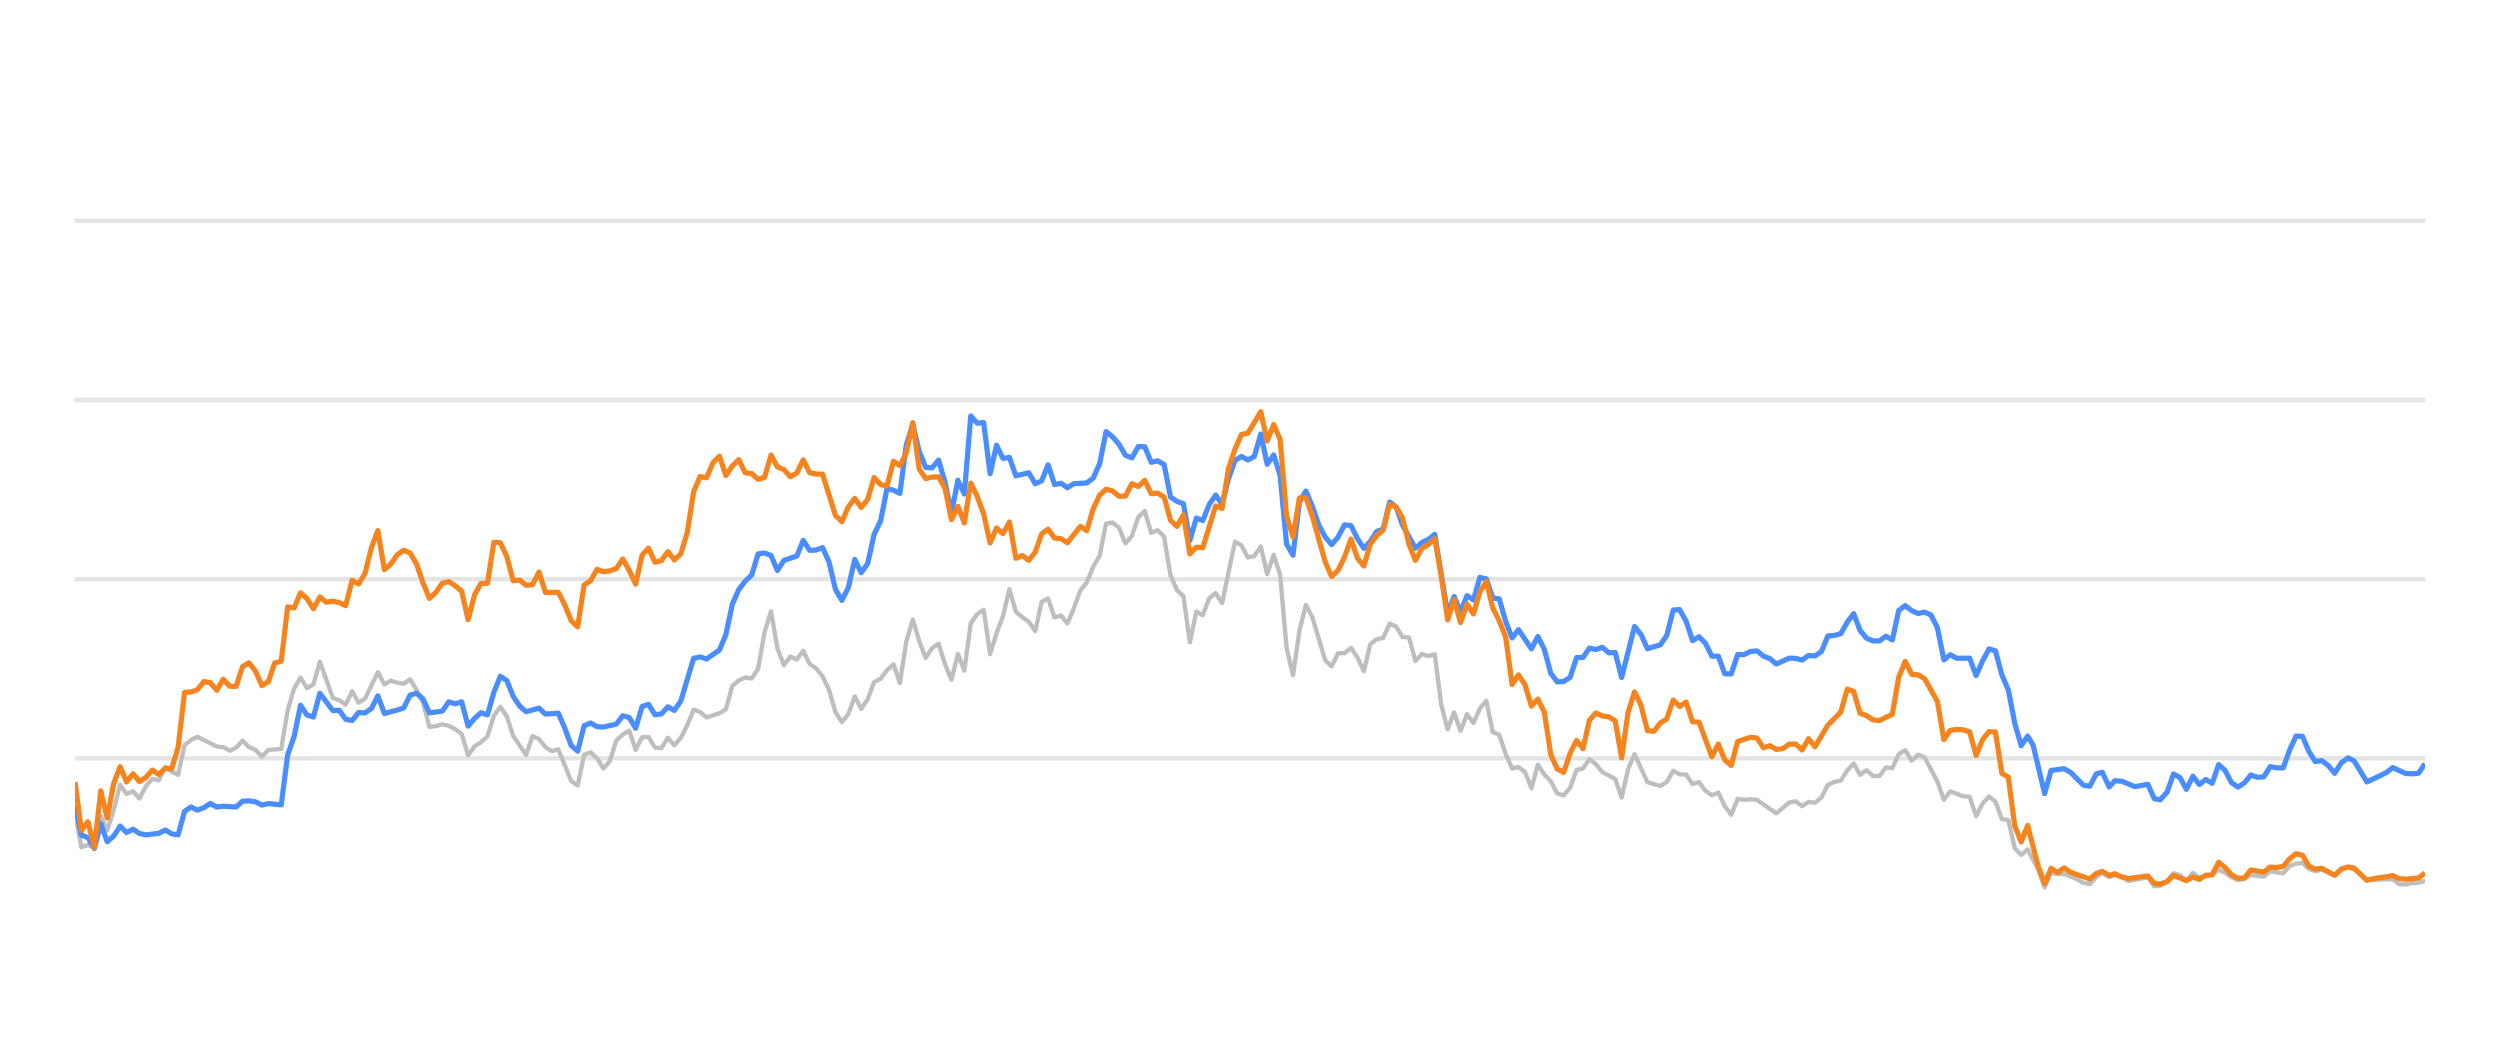
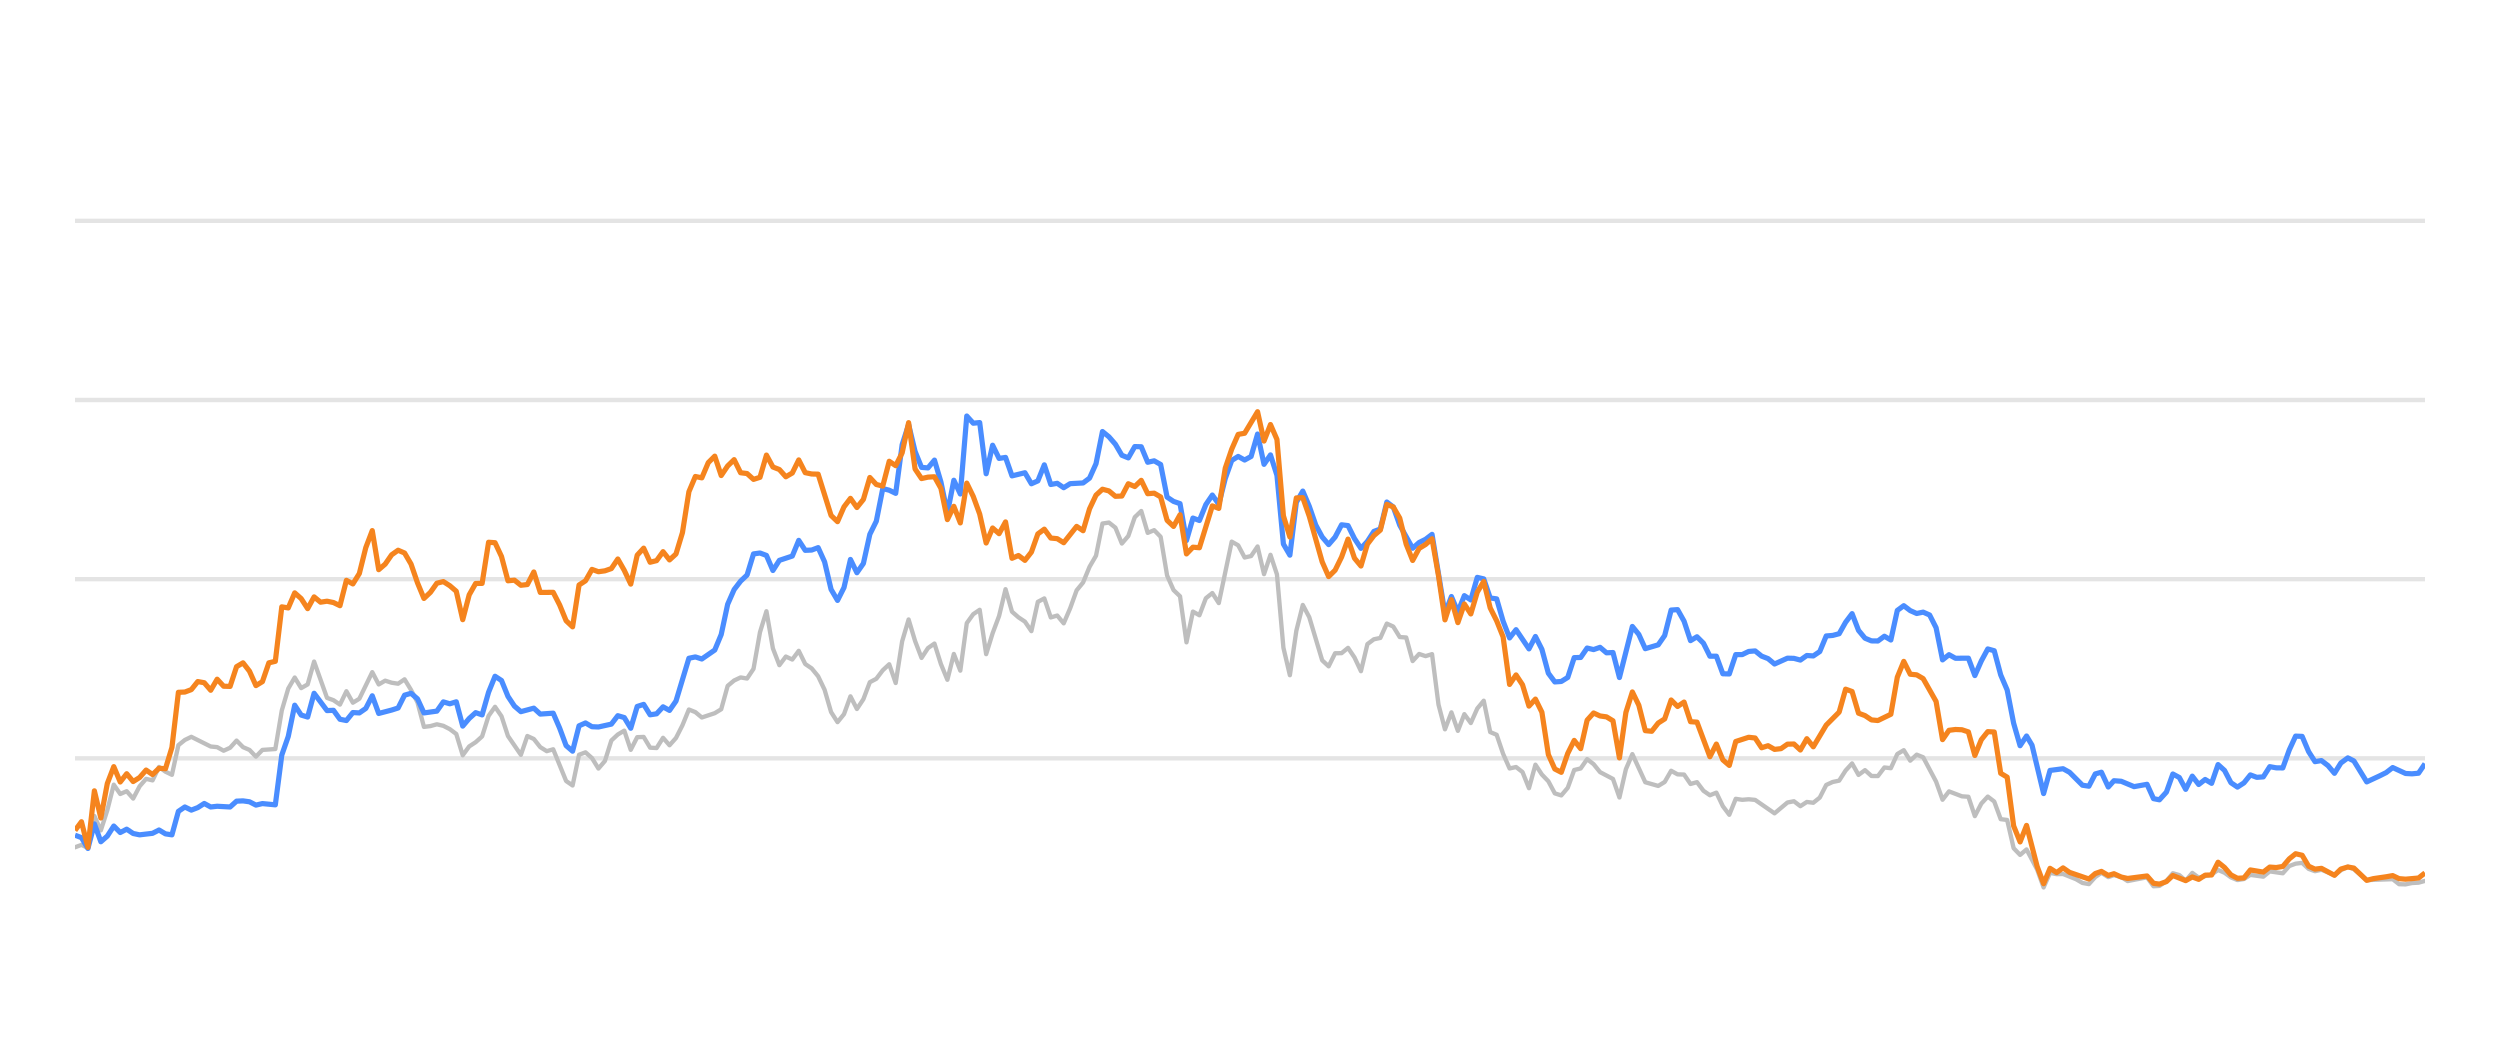
<svg xmlns="http://www.w3.org/2000/svg" width="288pt" height="120pt" viewBox="0 0 288 120" version="1.1">
  <defs>
    <style type="text/css">*{stroke-linejoin: round; stroke-linecap: butt}</style>
  </defs>
  <g id="figure_1">
    <g id="patch_1">
      <path d="M 0 120  L 288 120  L 288 0  L 0 0  L 0 120  z " style="fill: none; opacity: 0" />
    </g>
    <g id="axes_1">
      <g id="patch_2">
        <path d="M 8.64 108  L 279.36 108  L 279.36 4.8  L 8.64 4.8  L 8.64 108  z " style="fill: none" />
      </g>
      <g id="matplotlib.axis_1" />
      <g id="matplotlib.axis_2" />
      <g id="line2d_1">
-         <path d="M 8.64 87.36  L 279.36 87.36  " clip-path="url(#p7f632de488)" style="fill: none; stroke: #b2b2b2; stroke-opacity: 0.35; stroke-width: 0.5; stroke-linecap: square" />
+         <path d="M 8.64 87.36  L 279.36 87.36  " clip-path="url(#p8a5120483b)" style="fill: none; stroke: #b2b2b2; stroke-opacity: 0.35; stroke-width: 0.5; stroke-linecap: square" />
      </g>
      <g id="line2d_2">
-         <path d="M 8.64 66.72  L 279.36 66.72  " clip-path="url(#p7f632de488)" style="fill: none; stroke: #b2b2b2; stroke-opacity: 0.35; stroke-width: 0.5; stroke-linecap: square" />
+         <path d="M 8.64 66.72  L 279.36 66.72  " clip-path="url(#p8a5120483b)" style="fill: none; stroke: #b2b2b2; stroke-opacity: 0.35; stroke-width: 0.5; stroke-linecap: square" />
      </g>
      <g id="line2d_3">
-         <path d="M 8.64 46.08  L 279.36 46.08  " clip-path="url(#p7f632de488)" style="fill: none; stroke: #b2b2b2; stroke-opacity: 0.35; stroke-width: 0.5; stroke-linecap: square" />
+         <path d="M 8.64 46.08  L 279.36 46.08  " clip-path="url(#p8a5120483b)" style="fill: none; stroke: #b2b2b2; stroke-opacity: 0.35; stroke-width: 0.5; stroke-linecap: square" />
      </g>
      <g id="line2d_4">
-         <path d="M 8.64 25.44  L 279.36 25.44  " clip-path="url(#p7f632de488)" style="fill: none; stroke: #b2b2b2; stroke-opacity: 0.35; stroke-width: 0.5; stroke-linecap: square" />
+         <path d="M 8.64 25.44  L 279.36 25.44  " clip-path="url(#p8a5120483b)" style="fill: none; stroke: #b2b2b2; stroke-opacity: 0.35; stroke-width: 0.5; stroke-linecap: square" />
      </g>
      <g id="line2d_5">
-         <path d="M 8.64 93.676  L 9.382 97.608  L 10.125 97.329  L 10.867 97.68  L 11.61 94.006  L 12.352 95.657  L 13.094 93.335  L 13.837 90.394  L 14.579 91.467  L 15.322 91.147  L 16.064 91.994  L 16.806 90.58  L 17.549 89.723  L 18.291 89.899  L 19.033 88.351  L 19.776 88.898  L 20.518 89.259  L 21.261 85.843  L 22.003 85.244  L 22.745 84.883  L 24.973 85.998  L 25.715 86.07  L 26.457 86.483  L 27.2 86.142  L 27.942 85.317  L 28.685 86.07  L 29.427 86.39  L 30.169 87.164  L 30.912 86.39  L 32.396 86.287  L 33.139 81.849  L 33.881 79.321  L 34.624 78.051  L 35.366 79.269  L 36.108 78.846  L 36.851 76.214  L 38.336 80.394  L 39.078 80.662  L 39.82 81.168  L 40.563 79.63  L 41.305 80.951  L 42.048 80.497  L 43.532 77.432  L 44.275 78.846  L 45.017 78.413  L 45.76 78.65  L 46.502 78.763  L 47.244 78.258  L 47.987 79.476  L 48.729 80.92  L 49.471 83.738  L 50.214 83.645  L 50.956 83.438  L 51.699 83.614  L 52.441 83.996  L 53.183 84.553  L 53.926 87.009  L 54.668 85.987  L 55.411 85.502  L 56.153 84.832  L 56.895 82.468  L 57.638 81.426  L 58.38 82.51  L 59.123 84.79  L 60.607 86.958  L 61.35 84.79  L 62.092 85.131  L 62.834 86.07  L 63.577 86.534  L 64.319 86.318  L 65.804 89.971  L 66.546 90.487  L 67.289 86.947  L 68.031 86.669  L 68.774 87.329  L 69.516 88.536  L 70.258 87.67  L 71.001 85.306  L 71.743 84.615  L 72.486 84.171  L 73.228 86.38  L 73.97 84.924  L 74.713 84.894  L 75.455 86.132  L 76.198 86.173  L 76.94 84.997  L 77.682 85.853  L 78.425 85.017  L 79.167 83.552  L 79.909 81.736  L 80.652 82.035  L 81.394 82.654  L 82.879 82.159  L 83.621 81.705  L 84.364 79.011  L 85.106 78.392  L 85.849 78.041  L 86.591 78.165  L 87.333 77.05  L 88.076 72.829  L 88.818 70.415  L 89.561 74.697  L 90.303 76.627  L 91.045 75.636  L 91.788 75.977  L 92.53 74.976  L 93.272 76.493  L 94.015 76.999  L 94.757 77.907  L 95.5 79.465  L 96.242 82.025  L 96.984 83.191  L 97.727 82.272  L 98.469 80.219  L 99.212 81.674  L 99.954 80.549  L 100.696 78.588  L 101.439 78.196  L 102.181 77.215  L 102.924 76.524  L 103.666 78.681  L 104.408 73.882  L 105.151 71.364  L 105.893 73.841  L 106.636 75.791  L 107.378 74.656  L 108.12 74.14  L 108.863 76.503  L 109.605 78.309  L 110.347 75.337  L 111.09 77.257  L 111.832 71.787  L 112.575 70.755  L 113.317 70.249  L 114.059 75.358  L 114.802 72.953  L 115.544 70.962  L 116.287 67.876  L 117.029 70.466  L 117.771 71.116  L 118.514 71.612  L 119.256 72.706  L 119.999 69.331  L 120.741 68.939  L 121.483 71.127  L 122.226 70.91  L 122.968 71.808  L 123.711 70.074  L 124.453 68.01  L 125.195 67.102  L 125.938 65.296  L 126.68 64.016  L 127.422 60.311  L 128.165 60.198  L 128.907 60.786  L 129.65 62.613  L 130.392 61.746  L 131.134 59.579  L 131.877 58.866  L 132.619 61.385  L 133.362 61.075  L 134.104 61.839  L 134.846 66.297  L 135.589 67.979  L 136.331 68.691  L 137.074 73.996  L 137.816 70.456  L 138.558 70.879  L 139.301 68.918  L 140.043 68.32  L 140.785 69.475  L 142.27 62.396  L 143.013 62.819  L 143.755 64.223  L 144.497 64.057  L 145.24 62.953  L 145.982 66.142  L 146.725 63.913  L 147.467 66.173  L 148.209 74.615  L 148.952 77.783  L 149.694 72.664  L 150.437 69.692  L 151.179 71.096  L 152.664 76.07  L 153.406 76.761  L 154.149 75.255  L 154.891 75.244  L 155.633 74.635  L 156.376 75.74  L 157.118 77.319  L 157.86 74.202  L 158.603 73.645  L 159.345 73.49  L 160.088 71.839  L 160.83 72.179  L 161.572 73.387  L 162.315 73.438  L 163.057 76.152  L 163.8 75.337  L 164.542 75.585  L 165.284 75.358  L 166.027 81.168  L 166.769 84.016  L 167.512 82.066  L 168.254 84.192  L 168.996 82.272  L 169.739 83.294  L 170.481 81.622  L 171.223 80.724  L 171.966 84.336  L 172.708 84.646  L 173.451 86.844  L 174.193 88.526  L 174.935 88.361  L 175.678 88.939  L 176.42 90.797  L 177.163 88.093  L 177.905 89.228  L 178.647 90.002  L 179.39 91.395  L 180.132 91.632  L 180.875 90.755  L 181.617 88.702  L 182.359 88.526  L 183.102 87.453  L 183.844 88.031  L 184.587 88.949  L 186.071 89.734  L 186.814 91.87  L 187.556 88.609  L 188.298 86.875  L 189.783 90.115  L 191.268 90.539  L 192.01 90.084  L 192.753 88.794  L 193.495 89.207  L 194.238 89.228  L 194.98 90.312  L 195.722 90.105  L 196.465 91.096  L 197.207 91.612  L 197.95 91.313  L 198.692 92.871  L 199.434 93.862  L 200.177 92.025  L 200.919 92.138  L 201.661 92.076  L 202.404 92.148  L 204.631 93.696  L 206.116 92.448  L 206.858 92.303  L 207.601 92.871  L 208.343 92.386  L 209.085 92.479  L 209.828 91.88  L 210.57 90.425  L 211.313 90.084  L 212.055 89.93  L 212.797 88.764  L 213.54 87.948  L 214.282 89.269  L 215.025 88.722  L 215.767 89.393  L 216.509 89.403  L 217.252 88.413  L 217.994 88.495  L 218.736 86.865  L 219.479 86.421  L 220.221 87.628  L 220.964 86.937  L 221.706 87.236  L 223.191 90.043  L 223.933 92.128  L 224.676 91.168  L 226.16 91.736  L 226.903 91.787  L 227.645 94.016  L 228.388 92.572  L 229.13 91.767  L 229.872 92.334  L 230.615 94.367  L 231.357 94.46  L 232.099 97.711  L 232.842 98.485  L 233.584 97.855  L 234.801 100.167  L 235.543 102.231  L 236.282 100.549  L 237.042 100.704  L 237.778 100.683  L 239.265 101.282  L 240.005 101.715  L 240.747 101.849  L 241.481 101.034  L 242.184 100.549  L 242.974 101.044  L 243.623 100.817  L 244.457 101.034  L 245.199 101.498  L 247.426 101.065  L 248.17 102.097  L 248.85 102.056  L 249.652 101.498  L 250.392 100.601  L 251.133 100.807  L 251.866 101.457  L 252.625 100.559  L 253.36 101.106  L 254.843 100.745  L 255.587 100.219  L 256.329 100.539  L 257.065 101.075  L 257.815 101.385  L 258.559 101.261  L 259.297 100.786  L 260.784 100.993  L 261.525 100.384  L 263.023 100.601  L 263.768 99.765  L 264.497 99.496  L 265.245 99.403  L 265.988 100.095  L 266.723 100.363  L 267.461 100.198  L 268.959 100.797  L 269.694 100.26  L 270.492 99.837  L 271.188 100.136  L 272.667 101.385  L 275.65 101.282  L 276.383 101.86  L 277.126 101.88  L 277.862 101.725  L 278.616 101.684  L 279.36 101.478  L 279.36 101.478  " clip-path="url(#p7f632de488)" style="fill: none; stroke: #bebebe; stroke-width: 0.5; stroke-linecap: round" />
+         <path d="M 8.64 97.608  L 9.384 97.329  L 10.129 97.68  L 10.873 94.006  L 11.618 95.657  L 12.362 93.335  L 13.107 90.394  L 13.851 91.467  L 14.595 91.147  L 15.34 91.994  L 16.084 90.58  L 16.829 89.723  L 17.573 89.899  L 18.318 88.351  L 19.062 88.898  L 19.806 89.259  L 20.551 85.843  L 21.295 85.244  L 22.04 84.883  L 24.273 85.998  L 25.017 86.07  L 25.762 86.483  L 26.506 86.142  L 27.251 85.317  L 27.995 86.07  L 28.74 86.39  L 29.484 87.164  L 30.229 86.39  L 31.717 86.287  L 32.462 81.849  L 33.206 79.321  L 33.951 78.051  L 34.695 79.269  L 35.44 78.846  L 36.184 76.214  L 37.673 80.394  L 38.417 80.662  L 39.162 81.168  L 39.906 79.63  L 40.651 80.951  L 41.395 80.497  L 42.884 77.432  L 43.628 78.846  L 44.373 78.413  L 45.117 78.65  L 45.862 78.763  L 46.606 78.258  L 47.35 79.476  L 48.095 80.92  L 48.839 83.738  L 49.584 83.645  L 50.328 83.438  L 51.073 83.614  L 51.817 83.996  L 52.561 84.553  L 53.306 87.009  L 54.05 85.987  L 54.795 85.502  L 55.539 84.832  L 56.284 82.468  L 57.028 81.426  L 57.772 82.51  L 58.517 84.79  L 60.006 86.958  L 60.75 84.79  L 61.495 85.131  L 62.239 86.07  L 62.984 86.534  L 63.728 86.318  L 65.217 89.971  L 65.961 90.487  L 66.706 86.947  L 67.45 86.669  L 68.195 87.329  L 68.939 88.536  L 69.683 87.67  L 70.428 85.306  L 71.172 84.615  L 71.917 84.171  L 72.661 86.38  L 73.406 84.924  L 74.15 84.894  L 74.894 86.132  L 75.639 86.173  L 76.383 84.997  L 77.128 85.853  L 77.872 85.017  L 78.617 83.552  L 79.361 81.736  L 80.105 82.035  L 80.85 82.654  L 82.339 82.159  L 83.083 81.705  L 83.828 79.011  L 84.572 78.392  L 85.316 78.041  L 86.061 78.165  L 86.805 77.05  L 87.55 72.829  L 88.294 70.415  L 89.039 74.697  L 89.783 76.627  L 90.527 75.636  L 91.272 75.977  L 92.016 74.976  L 92.761 76.493  L 93.505 76.999  L 94.25 77.907  L 94.994 79.465  L 95.739 82.025  L 96.483 83.191  L 97.227 82.272  L 97.972 80.219  L 98.716 81.674  L 99.461 80.549  L 100.205 78.588  L 100.95 78.196  L 101.694 77.215  L 102.438 76.524  L 103.183 78.681  L 103.927 73.882  L 104.672 71.364  L 105.416 73.841  L 106.161 75.791  L 106.905 74.656  L 107.649 74.14  L 108.394 76.503  L 109.138 78.309  L 109.883 75.337  L 110.627 77.257  L 111.372 71.787  L 112.116 70.755  L 112.86 70.249  L 113.605 75.358  L 114.349 72.953  L 115.094 70.962  L 115.838 67.876  L 116.583 70.466  L 117.327 71.116  L 118.071 71.612  L 118.816 72.706  L 119.56 69.331  L 120.305 68.939  L 121.049 71.127  L 121.794 70.91  L 122.538 71.808  L 123.282 70.074  L 124.027 68.01  L 124.771 67.102  L 125.516 65.296  L 126.26 64.016  L 127.005 60.311  L 127.749 60.198  L 128.494 60.786  L 129.238 62.613  L 129.982 61.746  L 130.727 59.579  L 131.471 58.866  L 132.216 61.385  L 132.96 61.075  L 133.705 61.839  L 134.449 66.297  L 135.193 67.979  L 135.938 68.691  L 136.682 73.996  L 137.427 70.456  L 138.171 70.879  L 138.916 68.918  L 139.66 68.32  L 140.404 69.475  L 141.893 62.396  L 142.638 62.819  L 143.382 64.223  L 144.127 64.057  L 144.871 62.953  L 145.615 66.142  L 146.36 63.913  L 147.104 66.173  L 147.849 74.615  L 148.593 77.783  L 149.338 72.664  L 150.082 69.692  L 150.826 71.096  L 152.315 76.07  L 153.06 76.761  L 153.804 75.255  L 154.549 75.244  L 155.293 74.635  L 156.037 75.74  L 156.782 77.319  L 157.526 74.202  L 158.271 73.645  L 159.015 73.49  L 159.76 71.839  L 160.504 72.179  L 161.249 73.387  L 161.993 73.438  L 162.737 76.152  L 163.482 75.337  L 164.226 75.585  L 164.971 75.358  L 165.715 81.168  L 166.46 84.016  L 167.204 82.066  L 167.948 84.192  L 168.693 82.272  L 169.437 83.294  L 170.182 81.622  L 170.926 80.724  L 171.671 84.336  L 172.415 84.646  L 173.159 86.844  L 173.904 88.526  L 174.648 88.361  L 175.393 88.939  L 176.137 90.797  L 176.882 88.093  L 177.626 89.228  L 178.37 90.002  L 179.115 91.395  L 179.859 91.632  L 180.604 90.755  L 181.348 88.702  L 182.093 88.526  L 182.837 87.453  L 183.581 88.031  L 184.326 88.949  L 185.815 89.734  L 186.559 91.87  L 187.304 88.609  L 188.048 86.875  L 189.537 90.115  L 191.026 90.539  L 191.77 90.084  L 192.515 88.794  L 193.259 89.207  L 194.004 89.228  L 194.748 90.312  L 195.492 90.105  L 196.237 91.096  L 196.981 91.612  L 197.726 91.313  L 198.47 92.871  L 199.215 93.862  L 199.959 92.025  L 200.703 92.138  L 201.448 92.076  L 202.192 92.148  L 204.426 93.696  L 205.914 92.448  L 206.659 92.303  L 207.403 92.871  L 208.148 92.386  L 208.892 92.479  L 209.637 91.88  L 210.381 90.425  L 211.125 90.084  L 211.87 89.93  L 212.614 88.764  L 213.359 87.948  L 214.103 89.269  L 214.848 88.722  L 215.592 89.393  L 216.336 89.403  L 217.081 88.413  L 217.825 88.495  L 218.57 86.865  L 219.314 86.421  L 220.059 87.628  L 220.803 86.937  L 221.547 87.236  L 223.036 90.043  L 223.781 92.128  L 224.525 91.168  L 226.014 91.736  L 226.759 91.787  L 227.503 94.016  L 228.247 92.572  L 228.992 91.767  L 229.736 92.334  L 230.481 94.367  L 231.225 94.46  L 231.97 97.711  L 232.714 98.485  L 233.458 97.855  L 234.678 100.167  L 235.423 102.231  L 236.164 100.549  L 236.925 100.704  L 237.663 100.683  L 239.155 101.282  L 239.897 101.715  L 240.641 101.849  L 241.376 101.034  L 242.082 100.549  L 242.874 101.044  L 243.525 100.817  L 244.362 101.034  L 245.105 101.498  L 247.338 101.065  L 248.085 102.097  L 248.766 102.056  L 249.571 101.498  L 250.312 100.601  L 251.055 100.807  L 251.791 101.457  L 252.552 100.559  L 253.289 101.106  L 254.775 100.745  L 255.521 100.219  L 256.265 100.539  L 257.004 101.075  L 257.756 101.385  L 258.502 101.261  L 259.242 100.786  L 260.733 100.993  L 261.476 100.384  L 262.979 100.601  L 263.725 99.765  L 264.456 99.496  L 265.207 99.403  L 265.951 100.095  L 266.688 100.363  L 267.428 100.198  L 268.93 100.797  L 269.668 100.26  L 270.468 99.837  L 271.166 100.136  L 272.648 101.385  L 275.64 101.282  L 276.375 101.86  L 277.12 101.88  L 277.858 101.725  L 278.614 101.684  L 279.36 101.478  L 279.36 101.478  " clip-path="url(#p8a5120483b)" style="fill: none; stroke: #bebebe; stroke-width: 0.5; stroke-linecap: round" />
      </g>
      <g id="line2d_6">
-         <path d="M 8.64 92.726  L 9.382 96.215  L 10.125 96.493  L 10.867 97.742  L 11.61 94.914  L 12.352 96.968  L 13.094 96.318  L 13.837 95.162  L 14.579 95.905  L 15.322 95.523  L 16.064 96.018  L 16.806 96.173  L 18.291 95.998  L 19.033 95.616  L 19.776 96.06  L 20.518 96.173  L 21.261 93.469  L 22.003 92.964  L 22.745 93.325  L 23.488 93.036  L 24.23 92.561  L 24.973 92.964  L 25.715 92.881  L 27.2 92.964  L 27.942 92.293  L 28.685 92.262  L 29.427 92.365  L 30.169 92.747  L 30.912 92.572  L 32.396 92.716  L 33.139 86.978  L 33.881 84.842  L 34.624 81.24  L 35.366 82.375  L 36.108 82.602  L 36.851 79.868  L 38.336 81.859  L 39.078 81.828  L 39.82 82.86  L 40.563 83.005  L 41.305 82.086  L 42.048 82.128  L 42.79 81.612  L 43.532 80.157  L 44.275 82.19  L 45.76 81.798  L 46.502 81.56  L 47.244 80.084  L 47.987 79.868  L 48.729 80.508  L 49.471 82.128  L 50.956 81.921  L 51.699 80.858  L 52.441 81.075  L 53.183 80.848  L 53.926 83.645  L 54.668 82.768  L 55.411 82.097  L 56.153 82.355  L 56.895 79.744  L 57.638 77.907  L 58.38 78.392  L 59.123 80.219  L 59.865 81.343  L 60.607 81.983  L 62.092 81.581  L 62.834 82.262  L 64.319 82.159  L 65.062 83.882  L 65.804 85.895  L 66.546 86.534  L 67.289 83.614  L 68.031 83.284  L 68.774 83.717  L 69.516 83.748  L 71.001 83.418  L 71.743 82.448  L 72.486 82.664  L 73.228 83.892  L 73.97 81.385  L 74.713 81.147  L 75.455 82.344  L 76.198 82.231  L 76.94 81.426  L 77.682 81.839  L 78.425 80.766  L 79.909 75.833  L 80.652 75.678  L 81.394 75.915  L 82.879 74.883  L 83.621 73.098  L 84.364 69.61  L 85.106 67.917  L 85.849 66.947  L 86.591 66.245  L 87.333 63.81  L 88.076 63.707  L 88.818 63.985  L 89.561 65.719  L 90.303 64.553  L 91.788 64.057  L 92.53 62.251  L 93.272 63.397  L 94.015 63.366  L 94.757 63.087  L 95.5 64.728  L 96.242 67.896  L 96.984 69.166  L 97.727 67.69  L 98.469 64.45  L 99.212 65.977  L 99.954 64.914  L 100.696 61.55  L 101.439 60.043  L 102.181 56.286  L 102.924 56.472  L 103.666 56.833  L 104.408 51.23  L 105.151 48.897  L 105.893 52.004  L 106.636 53.841  L 107.378 53.903  L 108.12 53.005  L 108.863 55.523  L 109.605 59.124  L 110.347 55.327  L 111.09 56.906  L 111.832 47.927  L 112.575 48.753  L 113.317 48.681  L 114.059 54.573  L 114.802 51.292  L 115.544 52.809  L 116.287 52.695  L 117.029 54.821  L 118.514 54.46  L 119.256 55.729  L 119.999 55.399  L 120.741 53.552  L 121.483 55.812  L 122.226 55.678  L 122.968 56.183  L 123.711 55.719  L 125.195 55.636  L 125.938 55.079  L 126.68 53.418  L 127.422 49.713  L 128.165 50.322  L 128.907 51.178  L 129.65 52.447  L 130.392 52.747  L 131.134 51.446  L 131.877 51.467  L 132.619 53.252  L 133.362 53.087  L 134.104 53.51  L 134.846 57.267  L 135.589 57.762  L 136.331 58.02  L 137.074 62.262  L 137.816 59.682  L 138.558 59.96  L 139.301 58.123  L 140.043 57.03  L 140.785 58.092  L 141.528 55.131  L 142.27 53.046  L 143.013 52.582  L 143.755 52.994  L 144.497 52.582  L 145.24 50.002  L 145.982 53.49  L 146.725 52.406  L 147.467 54.759  L 148.209 62.675  L 148.952 63.954  L 149.694 57.865  L 150.437 56.575  L 151.179 58.32  L 151.921 60.476  L 152.664 61.859  L 153.406 62.736  L 154.149 61.87  L 154.891 60.456  L 155.633 60.549  L 156.376 62.045  L 157.118 63.17  L 157.86 62.365  L 158.603 61.219  L 159.345 60.941  L 160.088 57.834  L 160.83 58.402  L 161.572 60.497  L 163.057 63.16  L 163.8 62.499  L 164.542 62.128  L 165.284 61.56  L 166.769 70.662  L 167.512 68.722  L 168.254 70.487  L 168.996 68.619  L 169.739 69.114  L 170.481 66.514  L 171.223 66.689  L 171.966 68.887  L 172.708 68.99  L 173.451 71.57  L 174.193 73.49  L 174.935 72.54  L 176.42 74.749  L 177.163 73.325  L 177.905 74.801  L 178.647 77.556  L 179.39 78.557  L 180.132 78.505  L 180.875 78.041  L 181.617 75.76  L 182.359 75.74  L 183.102 74.656  L 183.844 74.832  L 184.587 74.574  L 185.329 75.203  L 186.071 75.172  L 186.814 78.051  L 188.298 72.169  L 189.041 73.087  L 189.783 74.728  L 191.268 74.285  L 192.01 73.211  L 192.753 70.28  L 193.495 70.229  L 194.238 71.56  L 194.98 73.8  L 195.722 73.356  L 196.465 74.099  L 197.207 75.595  L 197.95 75.595  L 198.692 77.618  L 199.434 77.639  L 200.177 75.409  L 200.919 75.409  L 201.661 75.048  L 202.404 74.986  L 203.146 75.585  L 203.889 75.874  L 204.631 76.493  L 206.116 75.822  L 206.858 75.843  L 207.601 76.039  L 208.343 75.513  L 209.085 75.564  L 209.828 75.059  L 210.57 73.263  L 211.313 73.201  L 212.055 73.005  L 212.797 71.684  L 213.54 70.693  L 214.282 72.623  L 215.025 73.521  L 215.767 73.83  L 216.509 73.841  L 217.252 73.294  L 217.994 73.727  L 218.736 70.322  L 219.479 69.775  L 220.221 70.342  L 220.964 70.673  L 221.706 70.518  L 222.448 70.848  L 223.191 72.313  L 223.933 76.018  L 224.676 75.42  L 225.418 75.833  L 226.903 75.822  L 227.645 77.824  L 228.388 76.142  L 229.13 74.759  L 229.872 74.966  L 230.615 77.752  L 231.357 79.486  L 232.099 83.315  L 232.842 85.905  L 233.584 84.79  L 234.211 85.843  L 235.543 91.416  L 236.282 88.753  L 237.778 88.557  L 238.524 88.97  L 240.005 90.456  L 240.747 90.57  L 241.481 89.156  L 242.184 88.96  L 242.974 90.662  L 243.623 89.94  L 244.457 90.002  L 245.937 90.621  L 247.426 90.353  L 248.17 92.004  L 248.85 92.138  L 249.652 91.251  L 250.392 89.166  L 251.133 89.568  L 251.866 90.931  L 252.625 89.414  L 253.36 90.373  L 254.104 89.796  L 254.843 90.239  L 255.587 88.082  L 256.329 88.753  L 257.065 90.167  L 257.815 90.673  L 258.559 90.188  L 259.297 89.269  L 260.039 89.548  L 260.784 89.496  L 261.525 88.32  L 262.267 88.454  L 263.023 88.464  L 263.768 86.39  L 264.497 84.801  L 265.245 84.832  L 265.988 86.586  L 266.723 87.742  L 267.461 87.618  L 268.215 88.196  L 268.959 89.083  L 269.694 87.897  L 270.492 87.308  L 271.188 87.659  L 272.667 90.074  L 274.164 89.372  L 274.901 89.001  L 275.65 88.423  L 277.126 89.104  L 277.862 89.145  L 278.616 89.073  L 279.36 87.979  L 279.36 87.979  " clip-path="url(#p7f632de488)" style="fill: none; stroke: #4a8dff; stroke-width: 0.6" />
+         <path d="M 8.64 96.215  L 9.384 96.493  L 10.129 97.742  L 10.873 94.914  L 11.618 96.968  L 12.362 96.318  L 13.107 95.162  L 13.851 95.905  L 14.595 95.523  L 15.34 96.018  L 16.084 96.173  L 17.573 95.998  L 18.318 95.616  L 19.062 96.06  L 19.806 96.173  L 20.551 93.469  L 21.295 92.964  L 22.04 93.325  L 22.784 93.036  L 23.529 92.561  L 24.273 92.964  L 25.017 92.881  L 26.506 92.964  L 27.251 92.293  L 27.995 92.262  L 28.74 92.365  L 29.484 92.747  L 30.229 92.572  L 31.717 92.716  L 32.462 86.978  L 33.206 84.842  L 33.951 81.24  L 34.695 82.375  L 35.44 82.602  L 36.184 79.868  L 37.673 81.859  L 38.417 81.828  L 39.162 82.86  L 39.906 83.005  L 40.651 82.086  L 41.395 82.128  L 42.139 81.612  L 42.884 80.157  L 43.628 82.19  L 45.117 81.798  L 45.862 81.56  L 46.606 80.084  L 47.35 79.868  L 48.095 80.508  L 48.839 82.128  L 50.328 81.921  L 51.073 80.858  L 51.817 81.075  L 52.561 80.848  L 53.306 83.645  L 54.05 82.768  L 54.795 82.097  L 55.539 82.355  L 56.284 79.744  L 57.028 77.907  L 57.772 78.392  L 58.517 80.219  L 59.261 81.343  L 60.006 81.983  L 61.495 81.581  L 62.239 82.262  L 63.728 82.159  L 64.472 83.882  L 65.217 85.895  L 65.961 86.534  L 66.706 83.614  L 67.45 83.284  L 68.195 83.717  L 68.939 83.748  L 70.428 83.418  L 71.172 82.448  L 71.917 82.664  L 72.661 83.892  L 73.406 81.385  L 74.15 81.147  L 74.894 82.344  L 75.639 82.231  L 76.383 81.426  L 77.128 81.839  L 77.872 80.766  L 79.361 75.833  L 80.105 75.678  L 80.85 75.915  L 82.339 74.883  L 83.083 73.098  L 83.828 69.61  L 84.572 67.917  L 85.316 66.947  L 86.061 66.245  L 86.805 63.81  L 87.55 63.707  L 88.294 63.985  L 89.039 65.719  L 89.783 64.553  L 91.272 64.057  L 92.016 62.251  L 92.761 63.397  L 93.505 63.366  L 94.25 63.087  L 94.994 64.728  L 95.739 67.896  L 96.483 69.166  L 97.227 67.69  L 97.972 64.45  L 98.716 65.977  L 99.461 64.914  L 100.205 61.55  L 100.95 60.043  L 101.694 56.286  L 102.438 56.472  L 103.183 56.833  L 103.927 51.23  L 104.672 48.897  L 105.416 52.004  L 106.161 53.841  L 106.905 53.903  L 107.649 53.005  L 108.394 55.523  L 109.138 59.124  L 109.883 55.327  L 110.627 56.906  L 111.372 47.927  L 112.116 48.753  L 112.86 48.681  L 113.605 54.573  L 114.349 51.292  L 115.094 52.809  L 115.838 52.695  L 116.583 54.821  L 118.071 54.46  L 118.816 55.729  L 119.56 55.399  L 120.305 53.552  L 121.049 55.812  L 121.794 55.678  L 122.538 56.183  L 123.282 55.719  L 124.771 55.636  L 125.516 55.079  L 126.26 53.418  L 127.005 49.713  L 127.749 50.322  L 128.494 51.178  L 129.238 52.447  L 129.982 52.747  L 130.727 51.446  L 131.471 51.467  L 132.216 53.252  L 132.96 53.087  L 133.705 53.51  L 134.449 57.267  L 135.193 57.762  L 135.938 58.02  L 136.682 62.262  L 137.427 59.682  L 138.171 59.96  L 138.916 58.123  L 139.66 57.03  L 140.404 58.092  L 141.149 55.131  L 141.893 53.046  L 142.638 52.582  L 143.382 52.994  L 144.127 52.582  L 144.871 50.002  L 145.615 53.49  L 146.36 52.406  L 147.104 54.759  L 147.849 62.675  L 148.593 63.954  L 149.338 57.865  L 150.082 56.575  L 150.826 58.32  L 151.571 60.476  L 152.315 61.859  L 153.06 62.736  L 153.804 61.87  L 154.549 60.456  L 155.293 60.549  L 156.037 62.045  L 156.782 63.17  L 157.526 62.365  L 158.271 61.219  L 159.015 60.941  L 159.76 57.834  L 160.504 58.402  L 161.249 60.497  L 162.737 63.16  L 163.482 62.499  L 164.226 62.128  L 164.971 61.56  L 166.46 70.662  L 167.204 68.722  L 167.948 70.487  L 168.693 68.619  L 169.437 69.114  L 170.182 66.514  L 170.926 66.689  L 171.671 68.887  L 172.415 68.99  L 173.159 71.57  L 173.904 73.49  L 174.648 72.54  L 176.137 74.749  L 176.882 73.325  L 177.626 74.801  L 178.37 77.556  L 179.115 78.557  L 179.859 78.505  L 180.604 78.041  L 181.348 75.76  L 182.093 75.74  L 182.837 74.656  L 183.581 74.832  L 184.326 74.574  L 185.07 75.203  L 185.815 75.172  L 186.559 78.051  L 188.048 72.169  L 188.792 73.087  L 189.537 74.728  L 191.026 74.285  L 191.77 73.211  L 192.515 70.28  L 193.259 70.229  L 194.004 71.56  L 194.748 73.8  L 195.492 73.356  L 196.237 74.099  L 196.981 75.595  L 197.726 75.595  L 198.47 77.618  L 199.215 77.639  L 199.959 75.409  L 200.703 75.409  L 201.448 75.048  L 202.192 74.986  L 202.937 75.585  L 203.681 75.874  L 204.426 76.493  L 205.914 75.822  L 206.659 75.843  L 207.403 76.039  L 208.148 75.513  L 208.892 75.564  L 209.637 75.059  L 210.381 73.263  L 211.125 73.201  L 211.87 73.005  L 212.614 71.684  L 213.359 70.693  L 214.103 72.623  L 214.848 73.521  L 215.592 73.83  L 216.336 73.841  L 217.081 73.294  L 217.825 73.727  L 218.57 70.322  L 219.314 69.775  L 220.059 70.342  L 220.803 70.673  L 221.547 70.518  L 222.292 70.848  L 223.036 72.313  L 223.781 76.018  L 224.525 75.42  L 225.27 75.833  L 226.759 75.822  L 227.503 77.824  L 228.247 76.142  L 228.992 74.759  L 229.736 74.966  L 230.481 77.752  L 231.225 79.486  L 231.97 83.315  L 232.714 85.905  L 233.458 84.79  L 234.087 85.843  L 235.423 91.416  L 236.164 88.753  L 237.663 88.557  L 238.412 88.97  L 239.897 90.456  L 240.641 90.57  L 241.376 89.156  L 242.082 88.96  L 242.874 90.662  L 243.525 89.94  L 244.362 90.002  L 245.845 90.621  L 247.338 90.353  L 248.085 92.004  L 248.766 92.138  L 249.571 91.251  L 250.312 89.166  L 251.055 89.568  L 251.791 90.931  L 252.552 89.414  L 253.289 90.373  L 254.035 89.796  L 254.775 90.239  L 255.521 88.082  L 256.265 88.753  L 257.004 90.167  L 257.756 90.673  L 258.502 90.188  L 259.242 89.269  L 259.986 89.548  L 260.733 89.496  L 261.476 88.32  L 262.22 88.454  L 262.979 88.464  L 263.725 86.39  L 264.456 84.801  L 265.207 84.832  L 265.951 86.586  L 266.688 87.742  L 267.428 87.618  L 268.184 88.196  L 268.93 89.083  L 269.668 87.897  L 270.468 87.308  L 271.166 87.659  L 272.648 90.074  L 274.149 89.372  L 274.889 89.001  L 275.64 88.423  L 277.12 89.104  L 277.858 89.145  L 278.614 89.073  L 279.36 87.979  L 279.36 87.979  " clip-path="url(#p8a5120483b)" style="fill: none; stroke: #4a8dff; stroke-width: 0.6" />
      </g>
      <g id="line2d_7">
-         <path d="M 8.64 90.095  L 9.382 95.668  L 10.125 94.667  L 10.867 97.618  L 11.61 91.106  L 12.352 94.233  L 13.094 90.26  L 13.837 88.32  L 14.579 90.084  L 15.322 89.135  L 16.064 90.033  L 16.806 89.568  L 17.549 88.712  L 18.291 89.228  L 19.033 88.506  L 19.776 88.557  L 20.518 86.101  L 21.261 79.754  L 22.003 79.723  L 22.745 79.445  L 23.488 78.516  L 24.23 78.65  L 24.973 79.517  L 25.715 78.247  L 26.457 79.052  L 27.2 79.073  L 27.942 76.803  L 28.685 76.359  L 29.427 77.319  L 30.169 78.98  L 30.912 78.526  L 31.654 76.359  L 32.396 76.183  L 33.139 69.909  L 33.881 70.033  L 34.624 68.299  L 35.366 68.959  L 36.108 70.115  L 36.851 68.763  L 37.593 69.372  L 38.336 69.259  L 39.078 69.414  L 39.82 69.775  L 40.563 66.854  L 41.305 67.267  L 42.048 66.07  L 42.79 63.087  L 43.532 61.127  L 44.275 65.626  L 45.017 64.986  L 45.76 63.913  L 46.502 63.387  L 47.244 63.707  L 47.987 64.976  L 48.729 67.143  L 49.471 68.939  L 50.214 68.237  L 50.956 67.184  L 51.699 66.999  L 52.441 67.473  L 53.183 68.113  L 53.926 71.385  L 54.668 68.526  L 55.411 67.215  L 56.153 67.205  L 56.895 62.468  L 57.638 62.52  L 58.38 64.109  L 59.123 66.906  L 59.865 66.834  L 60.607 67.422  L 61.35 67.339  L 62.092 65.894  L 62.834 68.247  L 64.319 68.237  L 65.062 69.692  L 65.804 71.508  L 66.546 72.21  L 67.289 67.391  L 68.031 66.906  L 68.774 65.595  L 69.516 65.863  L 70.258 65.76  L 71.001 65.502  L 71.743 64.398  L 72.486 65.709  L 73.228 67.288  L 73.97 63.954  L 74.713 63.149  L 75.455 64.77  L 76.198 64.584  L 76.94 63.552  L 77.682 64.501  L 78.425 63.82  L 79.167 61.364  L 79.909 56.648  L 80.652 54.893  L 81.394 55.048  L 82.137 53.294  L 82.879 52.551  L 83.621 54.78  L 84.364 53.676  L 85.106 52.953  L 85.849 54.46  L 86.591 54.553  L 87.333 55.224  L 88.076 54.986  L 88.818 52.427  L 89.561 53.799  L 90.303 54.088  L 91.045 54.924  L 91.788 54.491  L 92.53 52.984  L 93.272 54.45  L 94.015 54.604  L 94.757 54.625  L 96.242 59.382  L 96.984 60.095  L 97.727 58.392  L 98.469 57.411  L 99.212 58.464  L 99.954 57.535  L 100.696 55.007  L 101.439 55.812  L 102.181 55.998  L 102.924 53.139  L 103.666 53.645  L 104.408 52.169  L 105.151 48.691  L 105.893 54.026  L 106.636 55.131  L 107.378 54.966  L 108.12 54.924  L 108.863 56.256  L 109.605 59.857  L 110.347 58.33  L 111.09 60.239  L 111.832 55.657  L 112.575 57.184  L 113.317 59.217  L 114.059 62.551  L 114.802 60.827  L 115.544 61.477  L 116.287 60.126  L 117.029 64.315  L 117.771 63.996  L 118.514 64.553  L 119.256 63.603  L 119.999 61.508  L 120.741 60.961  L 121.483 61.983  L 122.226 62.055  L 122.968 62.52  L 124.453 60.642  L 125.195 61.137  L 125.938 58.619  L 126.68 57.04  L 127.422 56.359  L 128.165 56.555  L 128.907 57.174  L 129.65 57.143  L 130.392 55.729  L 131.134 56.049  L 131.877 55.337  L 132.619 56.875  L 133.362 56.813  L 134.104 57.246  L 134.846 59.94  L 135.589 60.642  L 136.331 59.3  L 137.074 63.81  L 137.816 63.036  L 138.558 63.098  L 140.043 58.278  L 140.785 58.567  L 141.528 53.934  L 142.27 51.746  L 143.013 50.043  L 143.755 49.909  L 145.24 47.432  L 145.982 50.807  L 146.725 48.908  L 147.467 50.621  L 148.209 59.424  L 148.952 61.859  L 149.694 57.36  L 150.437 57.329  L 151.179 59.465  L 152.664 64.728  L 153.406 66.421  L 154.149 65.688  L 154.891 64.171  L 155.633 62.107  L 156.376 64.305  L 157.118 65.203  L 157.86 62.685  L 158.603 61.704  L 159.345 61.065  L 160.088 58.103  L 160.83 58.402  L 161.572 59.682  L 162.315 62.695  L 163.057 64.563  L 163.8 63.18  L 164.542 62.726  L 165.284 62.066  L 166.027 66.338  L 166.769 71.405  L 167.512 69.083  L 168.254 71.725  L 168.996 69.579  L 169.739 70.724  L 170.481 68.216  L 171.223 66.978  L 171.966 70.033  L 172.708 71.519  L 173.451 73.376  L 174.193 78.846  L 174.935 77.752  L 175.678 78.887  L 176.42 81.343  L 177.163 80.538  L 177.905 82.045  L 178.647 86.927  L 179.39 88.588  L 180.132 88.97  L 180.875 86.792  L 181.617 85.296  L 182.359 86.245  L 183.102 82.964  L 183.844 82.138  L 184.587 82.479  L 185.329 82.582  L 186.071 83.036  L 186.814 87.308  L 187.556 82.066  L 188.298 79.713  L 189.041 81.24  L 189.783 84.171  L 190.526 84.243  L 191.268 83.294  L 192.01 82.819  L 192.753 80.642  L 193.495 81.385  L 194.238 80.879  L 194.98 83.139  L 195.722 83.191  L 197.207 87.174  L 197.95 85.719  L 198.692 87.535  L 199.434 88.175  L 200.177 85.42  L 201.661 84.935  L 202.404 85.017  L 203.146 86.142  L 203.889 85.905  L 204.631 86.328  L 205.373 86.245  L 206.116 85.729  L 206.858 85.709  L 207.601 86.4  L 208.343 85.1  L 209.085 86.029  L 210.57 83.531  L 212.055 82.035  L 212.797 79.393  L 213.54 79.661  L 214.282 82.159  L 215.025 82.437  L 215.767 82.933  L 216.509 83.005  L 217.994 82.283  L 218.736 78.01  L 219.479 76.194  L 220.221 77.67  L 220.964 77.742  L 221.706 78.175  L 223.191 80.807  L 223.933 85.203  L 224.676 84.13  L 225.418 84.037  L 226.16 84.068  L 226.903 84.316  L 227.645 87.03  L 228.388 85.213  L 229.13 84.285  L 229.872 84.326  L 230.615 89.083  L 231.357 89.527  L 232.099 95.141  L 232.842 96.989  L 233.584 95.09  L 234.801 99.806  L 235.543 101.798  L 236.282 100.033  L 237.042 100.518  L 237.778 99.981  L 238.524 100.497  L 240.747 101.261  L 241.481 100.632  L 242.184 100.384  L 242.974 100.848  L 243.623 100.652  L 244.457 101.034  L 245.199 101.199  L 247.426 100.91  L 248.17 101.756  L 248.85 101.849  L 249.652 101.56  L 250.392 100.859  L 251.866 101.447  L 252.625 101.024  L 253.36 101.302  L 254.104 100.817  L 254.843 100.797  L 255.587 99.331  L 256.329 99.93  L 257.065 100.786  L 257.815 101.178  L 258.559 101.137  L 259.297 100.219  L 260.784 100.466  L 261.525 99.888  L 262.267 99.94  L 263.023 99.816  L 263.768 98.939  L 264.497 98.351  L 265.245 98.526  L 265.988 99.785  L 266.723 100.126  L 267.461 100.033  L 268.959 100.838  L 269.694 100.116  L 270.492 99.878  L 271.188 100.002  L 272.667 101.416  L 273.419 101.22  L 274.901 101.003  L 275.65 100.869  L 276.383 101.22  L 277.126 101.282  L 278.616 101.148  L 279.36 100.559  L 279.36 100.559  " clip-path="url(#p7f632de488)" style="fill: none; stroke: #f5841e; stroke-width: 0.6" />
+         <path d="M 8.64 95.668  L 9.384 94.667  L 10.129 97.618  L 10.873 91.106  L 11.618 94.233  L 12.362 90.26  L 13.107 88.32  L 13.851 90.084  L 14.595 89.135  L 15.34 90.033  L 16.084 89.568  L 16.829 88.712  L 17.573 89.228  L 18.318 88.506  L 19.062 88.557  L 19.806 86.101  L 20.551 79.754  L 21.295 79.723  L 22.04 79.445  L 22.784 78.516  L 23.529 78.65  L 24.273 79.517  L 25.017 78.247  L 25.762 79.052  L 26.506 79.073  L 27.251 76.803  L 27.995 76.359  L 28.74 77.319  L 29.484 78.98  L 30.229 78.526  L 30.973 76.359  L 31.717 76.183  L 32.462 69.909  L 33.206 70.033  L 33.951 68.299  L 34.695 68.959  L 35.44 70.115  L 36.184 68.763  L 36.928 69.372  L 37.673 69.259  L 38.417 69.414  L 39.162 69.775  L 39.906 66.854  L 40.651 67.267  L 41.395 66.07  L 42.139 63.087  L 42.884 61.127  L 43.628 65.626  L 44.373 64.986  L 45.117 63.913  L 45.862 63.387  L 46.606 63.707  L 47.35 64.976  L 48.095 67.143  L 48.839 68.939  L 49.584 68.237  L 50.328 67.184  L 51.073 66.999  L 51.817 67.473  L 52.561 68.113  L 53.306 71.385  L 54.05 68.526  L 54.795 67.215  L 55.539 67.205  L 56.284 62.468  L 57.028 62.52  L 57.772 64.109  L 58.517 66.906  L 59.261 66.834  L 60.006 67.422  L 60.75 67.339  L 61.495 65.894  L 62.239 68.247  L 63.728 68.237  L 64.472 69.692  L 65.217 71.508  L 65.961 72.21  L 66.706 67.391  L 67.45 66.906  L 68.195 65.595  L 68.939 65.863  L 69.683 65.76  L 70.428 65.502  L 71.172 64.398  L 71.917 65.709  L 72.661 67.288  L 73.406 63.954  L 74.15 63.149  L 74.894 64.77  L 75.639 64.584  L 76.383 63.552  L 77.128 64.501  L 77.872 63.82  L 78.617 61.364  L 79.361 56.648  L 80.105 54.893  L 80.85 55.048  L 81.594 53.294  L 82.339 52.551  L 83.083 54.78  L 83.828 53.676  L 84.572 52.953  L 85.316 54.46  L 86.061 54.553  L 86.805 55.224  L 87.55 54.986  L 88.294 52.427  L 89.039 53.799  L 89.783 54.088  L 90.527 54.924  L 91.272 54.491  L 92.016 52.984  L 92.761 54.45  L 93.505 54.604  L 94.25 54.625  L 95.739 59.382  L 96.483 60.095  L 97.227 58.392  L 97.972 57.411  L 98.716 58.464  L 99.461 57.535  L 100.205 55.007  L 100.95 55.812  L 101.694 55.998  L 102.438 53.139  L 103.183 53.645  L 103.927 52.169  L 104.672 48.691  L 105.416 54.026  L 106.161 55.131  L 106.905 54.966  L 107.649 54.924  L 108.394 56.256  L 109.138 59.857  L 109.883 58.33  L 110.627 60.239  L 111.372 55.657  L 112.116 57.184  L 112.86 59.217  L 113.605 62.551  L 114.349 60.827  L 115.094 61.477  L 115.838 60.126  L 116.583 64.315  L 117.327 63.996  L 118.071 64.553  L 118.816 63.603  L 119.56 61.508  L 120.305 60.961  L 121.049 61.983  L 121.794 62.055  L 122.538 62.52  L 124.027 60.642  L 124.771 61.137  L 125.516 58.619  L 126.26 57.04  L 127.005 56.359  L 127.749 56.555  L 128.494 57.174  L 129.238 57.143  L 129.982 55.729  L 130.727 56.049  L 131.471 55.337  L 132.216 56.875  L 132.96 56.813  L 133.705 57.246  L 134.449 59.94  L 135.193 60.642  L 135.938 59.3  L 136.682 63.81  L 137.427 63.036  L 138.171 63.098  L 139.66 58.278  L 140.404 58.567  L 141.149 53.934  L 141.893 51.746  L 142.638 50.043  L 143.382 49.909  L 144.871 47.432  L 145.615 50.807  L 146.36 48.908  L 147.104 50.621  L 147.849 59.424  L 148.593 61.859  L 149.338 57.36  L 150.082 57.329  L 150.826 59.465  L 152.315 64.728  L 153.06 66.421  L 153.804 65.688  L 154.549 64.171  L 155.293 62.107  L 156.037 64.305  L 156.782 65.203  L 157.526 62.685  L 158.271 61.704  L 159.015 61.065  L 159.76 58.103  L 160.504 58.402  L 161.249 59.682  L 161.993 62.695  L 162.737 64.563  L 163.482 63.18  L 164.226 62.726  L 164.971 62.066  L 165.715 66.338  L 166.46 71.405  L 167.204 69.083  L 167.948 71.725  L 168.693 69.579  L 169.437 70.724  L 170.182 68.216  L 170.926 66.978  L 171.671 70.033  L 172.415 71.519  L 173.159 73.376  L 173.904 78.846  L 174.648 77.752  L 175.393 78.887  L 176.137 81.343  L 176.882 80.538  L 177.626 82.045  L 178.37 86.927  L 179.115 88.588  L 179.859 88.97  L 180.604 86.792  L 181.348 85.296  L 182.093 86.245  L 182.837 82.964  L 183.581 82.138  L 184.326 82.479  L 185.07 82.582  L 185.815 83.036  L 186.559 87.308  L 187.304 82.066  L 188.048 79.713  L 188.792 81.24  L 189.537 84.171  L 190.281 84.243  L 191.026 83.294  L 191.77 82.819  L 192.515 80.642  L 193.259 81.385  L 194.004 80.879  L 194.748 83.139  L 195.492 83.191  L 196.981 87.174  L 197.726 85.719  L 198.47 87.535  L 199.215 88.175  L 199.959 85.42  L 201.448 84.935  L 202.192 85.017  L 202.937 86.142  L 203.681 85.905  L 204.426 86.328  L 205.17 86.245  L 205.914 85.729  L 206.659 85.709  L 207.403 86.4  L 208.148 85.1  L 208.892 86.029  L 210.381 83.531  L 211.87 82.035  L 212.614 79.393  L 213.359 79.661  L 214.103 82.159  L 214.848 82.437  L 215.592 82.933  L 216.336 83.005  L 217.825 82.283  L 218.57 78.01  L 219.314 76.194  L 220.059 77.67  L 220.803 77.742  L 221.547 78.175  L 223.036 80.807  L 223.781 85.203  L 224.525 84.13  L 225.27 84.037  L 226.014 84.068  L 226.759 84.316  L 227.503 87.03  L 228.247 85.213  L 228.992 84.285  L 229.736 84.326  L 230.481 89.083  L 231.225 89.527  L 231.97 95.141  L 232.714 96.989  L 233.458 95.09  L 234.678 99.806  L 235.423 101.798  L 236.164 100.033  L 236.925 100.518  L 237.663 99.981  L 238.412 100.497  L 240.641 101.261  L 241.376 100.632  L 242.082 100.384  L 242.874 100.848  L 243.525 100.652  L 244.362 101.034  L 245.105 101.199  L 247.338 100.91  L 248.085 101.756  L 248.766 101.849  L 249.571 101.56  L 250.312 100.859  L 251.791 101.447  L 252.552 101.024  L 253.289 101.302  L 254.035 100.817  L 254.775 100.797  L 255.521 99.331  L 256.265 99.93  L 257.004 100.786  L 257.756 101.178  L 258.502 101.137  L 259.242 100.219  L 260.733 100.466  L 261.476 99.888  L 262.22 99.94  L 262.979 99.816  L 263.725 98.939  L 264.456 98.351  L 265.207 98.526  L 265.951 99.785  L 266.688 100.126  L 267.428 100.033  L 268.93 100.838  L 269.668 100.116  L 270.468 99.878  L 271.166 100.002  L 272.648 101.416  L 273.403 101.22  L 274.889 101.003  L 275.64 100.869  L 276.375 101.22  L 277.12 101.282  L 278.614 101.148  L 279.36 100.559  L 279.36 100.559  " clip-path="url(#p8a5120483b)" style="fill: none; stroke: #f5841e; stroke-width: 0.6" />
      </g>
    </g>
  </g>
  <defs>
-     <clipPath id="p7f632de488">
+     <clipPath id="p8a5120483b">
      <rect x="8.64" y="4.8" width="270.72" height="103.2" />
    </clipPath>
  </defs>
</svg>
